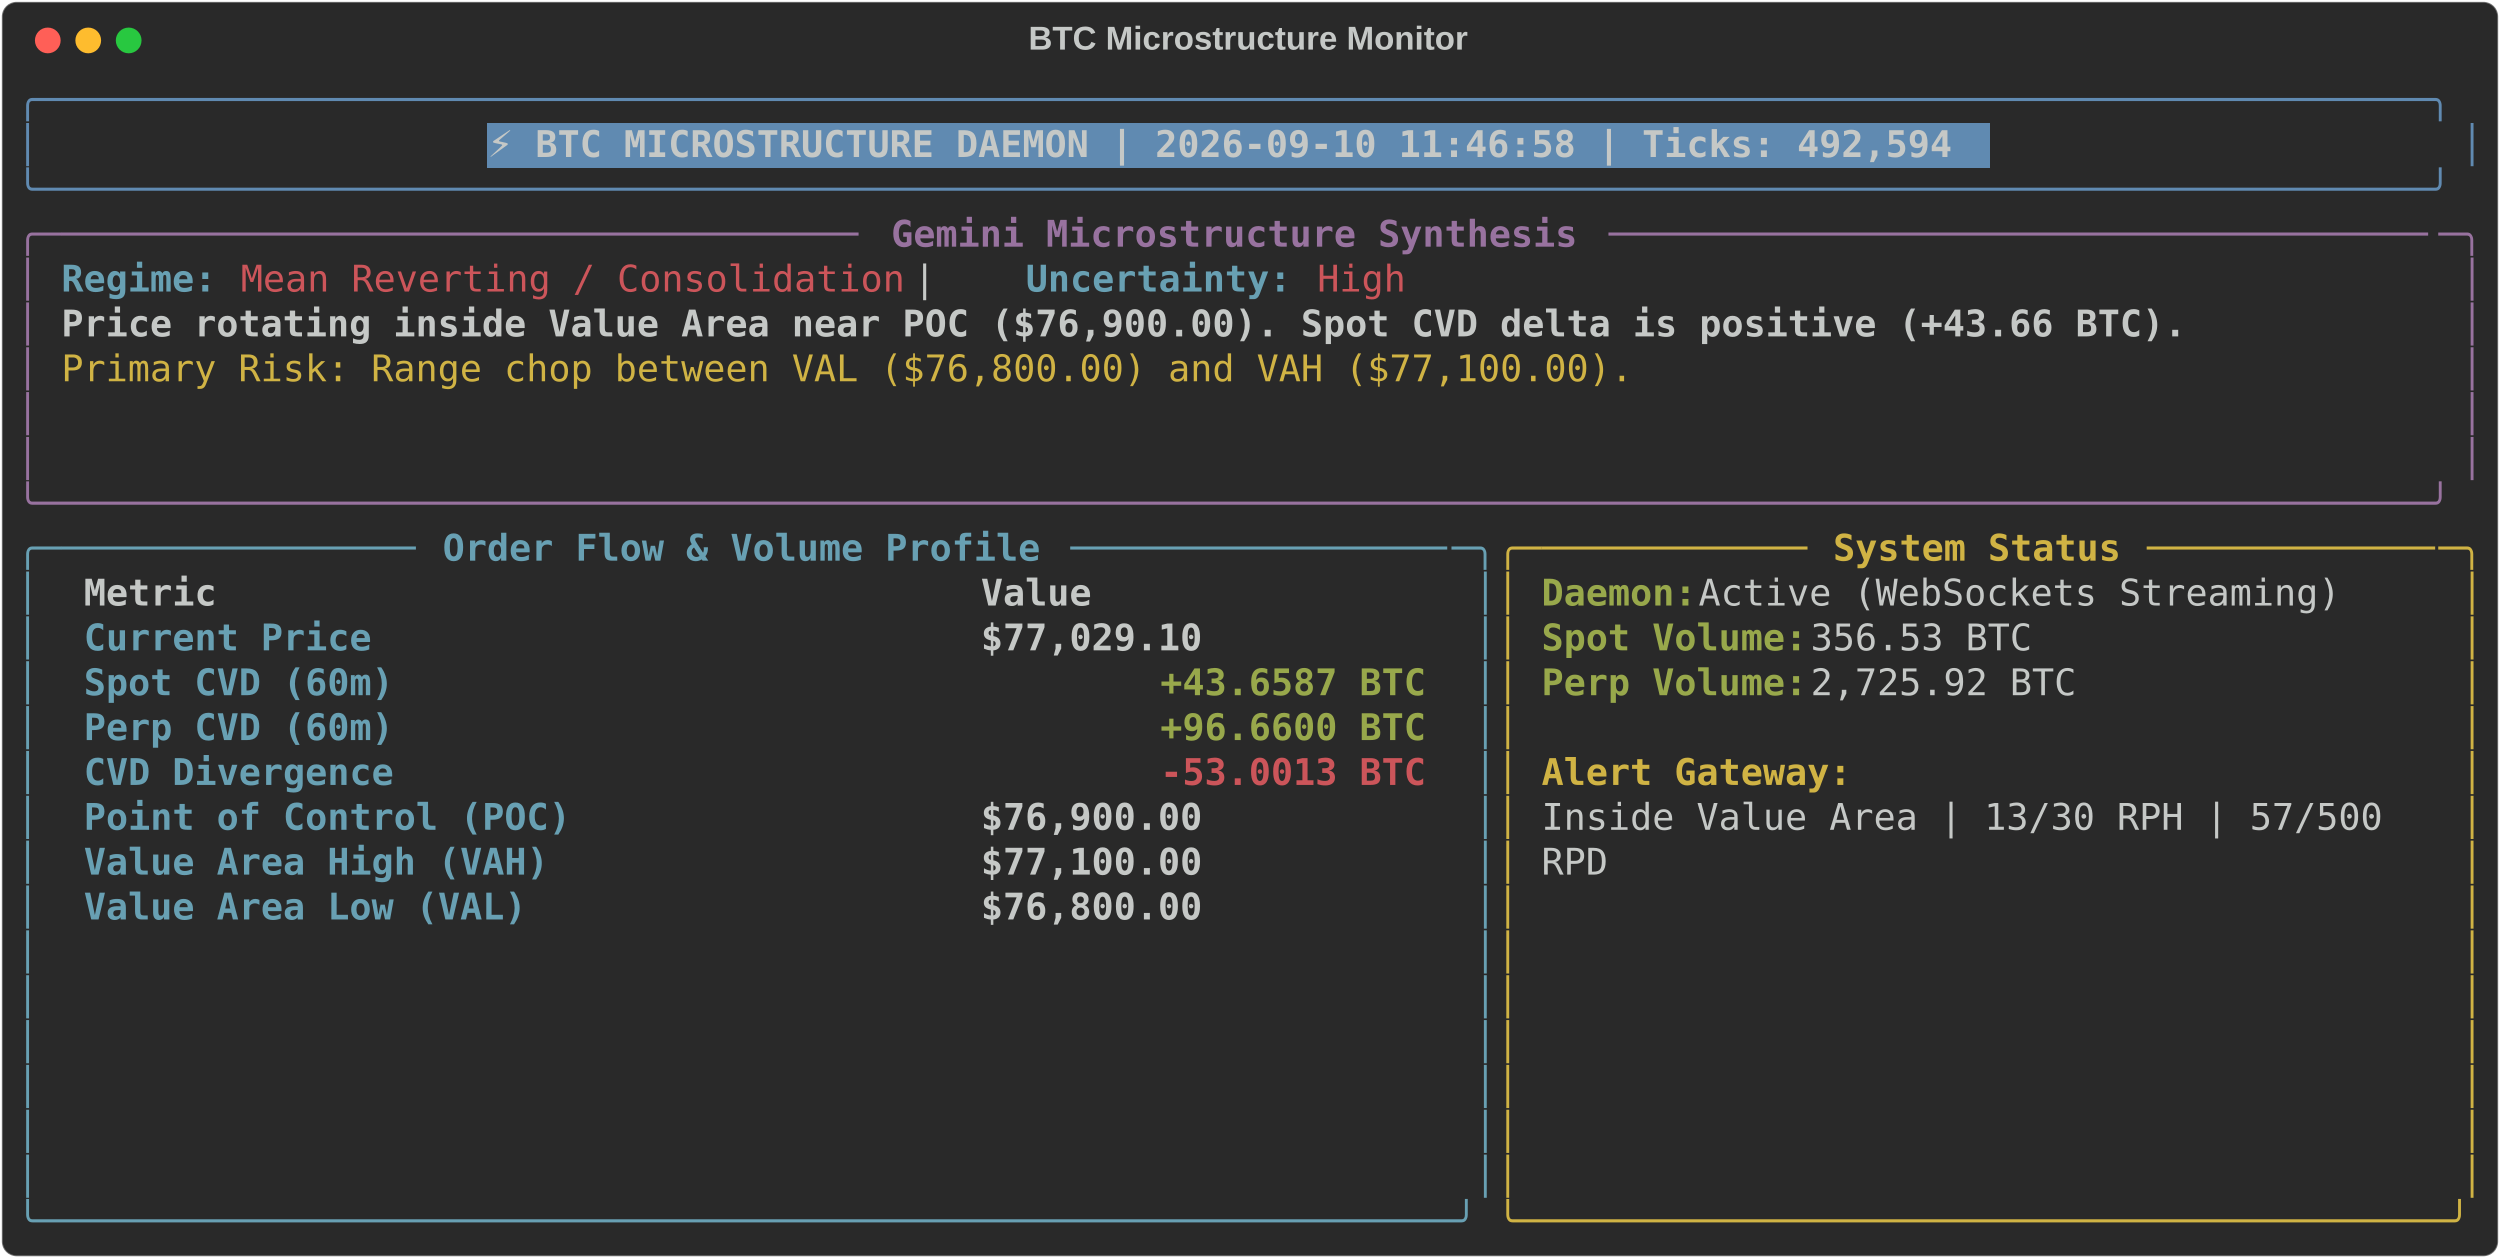
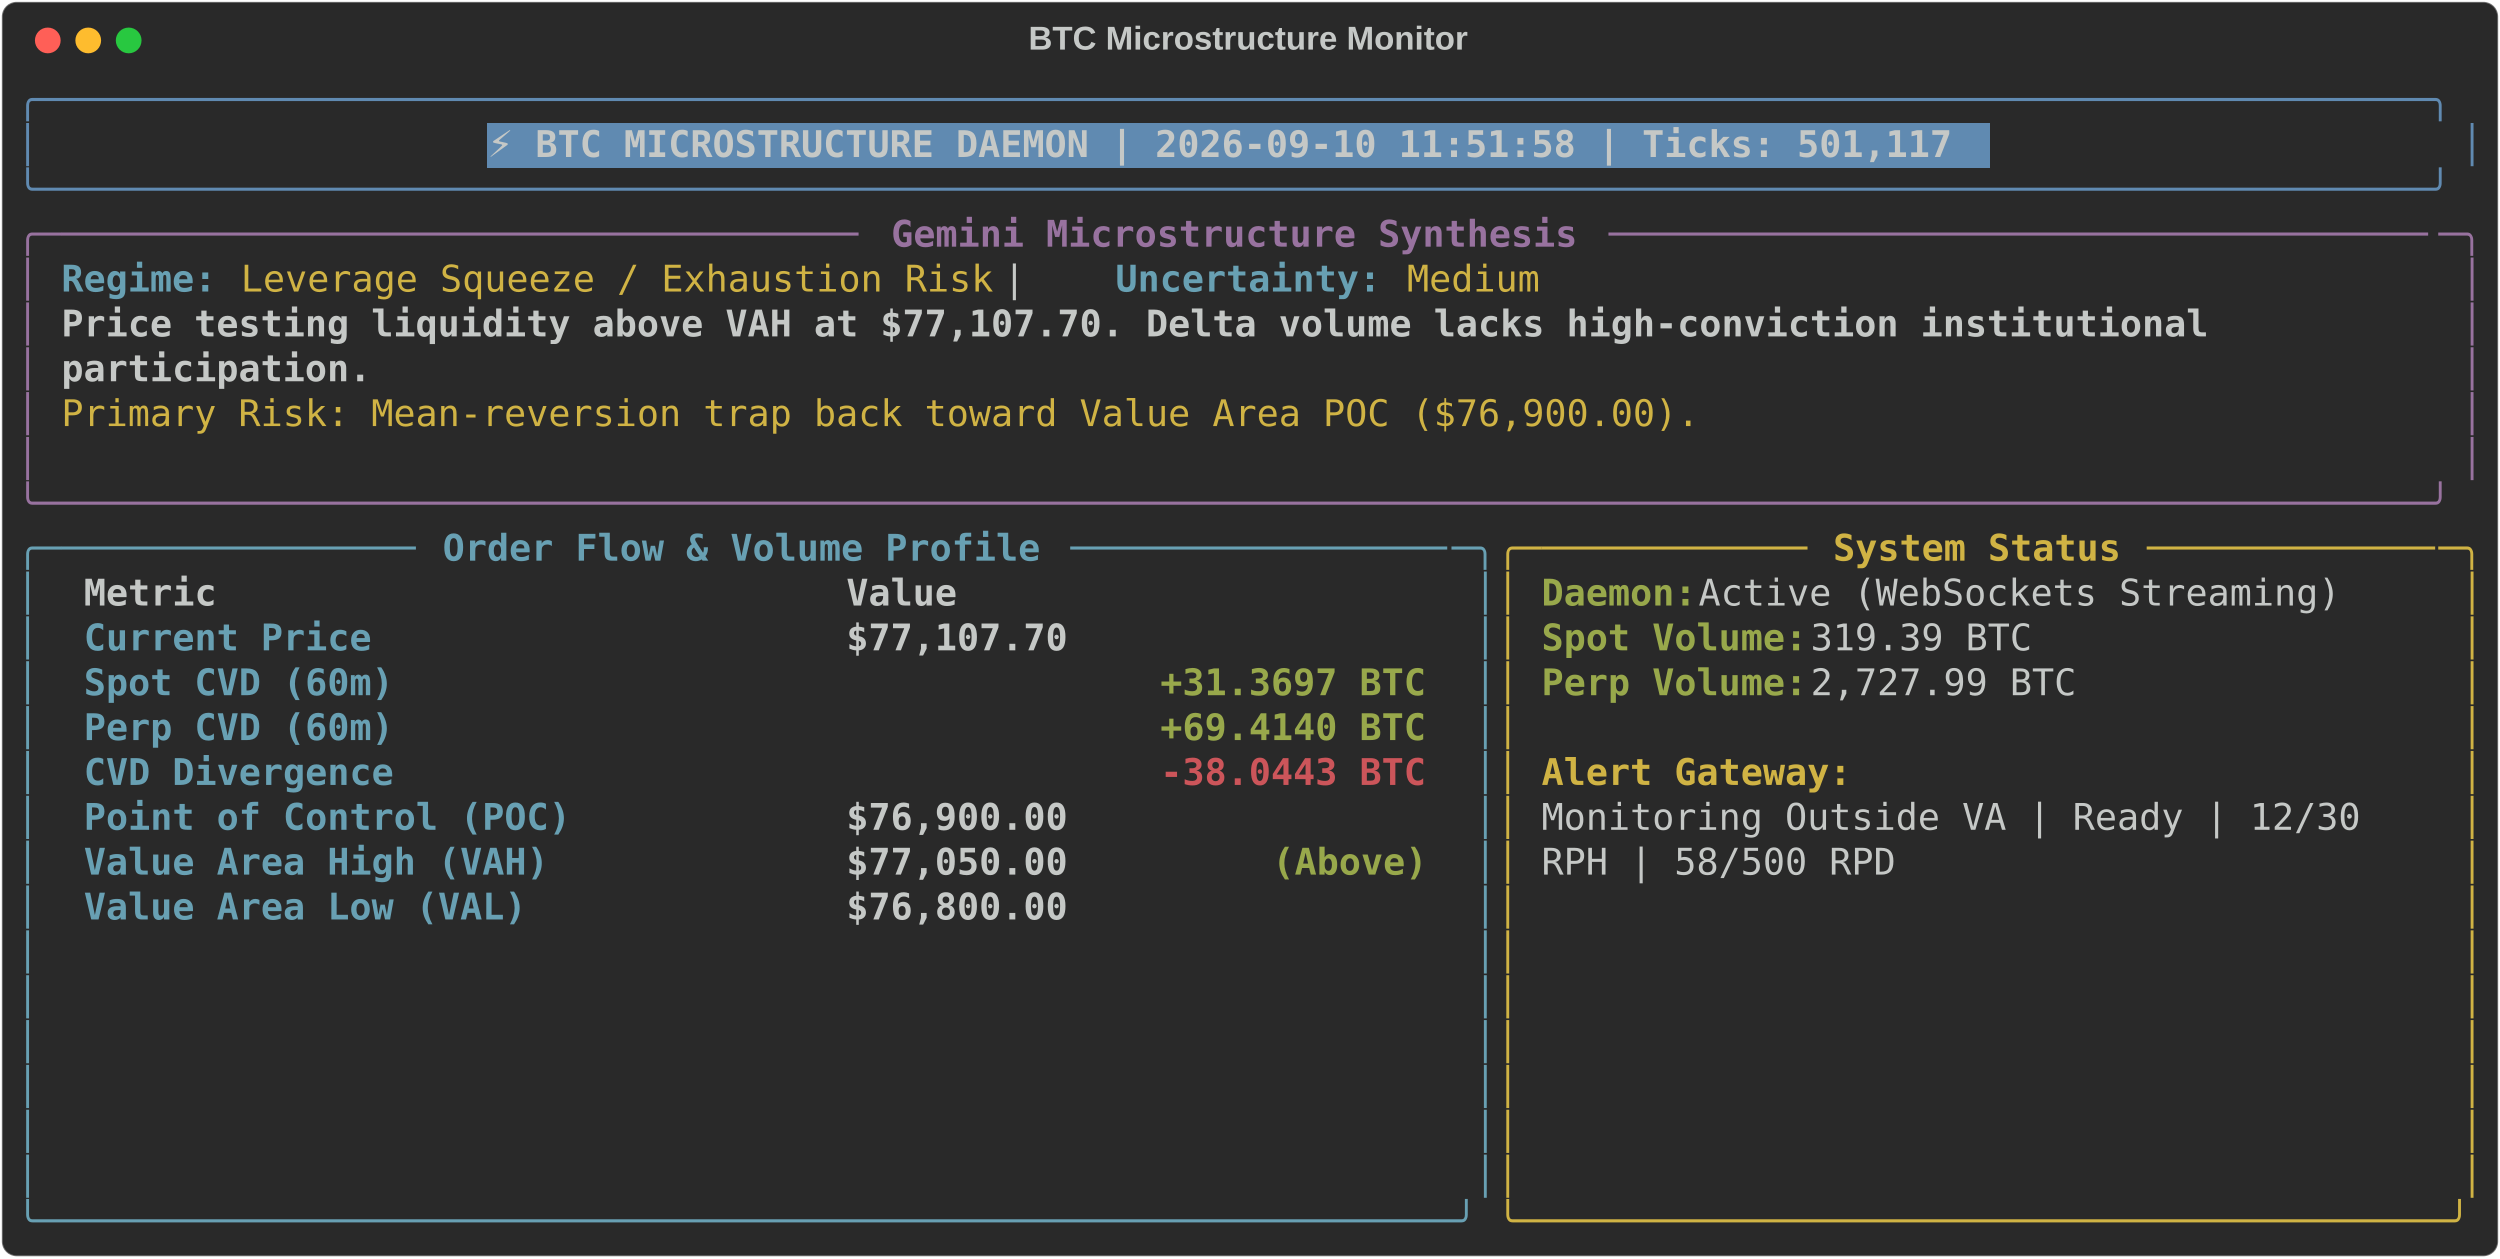
<svg xmlns="http://www.w3.org/2000/svg" class="rich-terminal" viewBox="0 0 1360 684.4">
  <style>

    @font-face {
        font-family: "Fira Code";
        src: local("FiraCode-Regular"),
                url("https://cdnjs.cloudflare.com/ajax/libs/firacode/6.2.0/woff2/FiraCode-Regular.woff2") format("woff2"),
                url("https://cdnjs.cloudflare.com/ajax/libs/firacode/6.2.0/woff/FiraCode-Regular.woff") format("woff");
        font-style: normal;
        font-weight: 400;
    }
    @font-face {
        font-family: "Fira Code";
        src: local("FiraCode-Bold"),
                url("https://cdnjs.cloudflare.com/ajax/libs/firacode/6.2.0/woff2/FiraCode-Bold.woff2") format("woff2"),
                url("https://cdnjs.cloudflare.com/ajax/libs/firacode/6.2.0/woff/FiraCode-Bold.woff") format("woff");
        font-style: bold;
        font-weight: 700;
    }

-     .terminal-2458342422-matrix {
+     .terminal-758750835-matrix {
        font-family: Fira Code, monospace;
        font-size: 20px;
        line-height: 24.4px;
        font-variant-east-asian: full-width;
    }

-     .terminal-2458342422-title {
+     .terminal-758750835-title {
        font-size: 18px;
        font-weight: bold;
        font-family: arial;
    }

-     .terminal-2458342422-r1 { fill: #608ab1 }
- .terminal-2458342422-r2 { fill: #c5c8c6 }
- .terminal-2458342422-r3 { fill: #c5c8c6;font-weight: bold }
- .terminal-2458342422-r4 { fill: #98729f }
- .terminal-2458342422-r5 { fill: #98729f;font-weight: bold }
- .terminal-2458342422-r6 { fill: #68a0b3;font-weight: bold }
- .terminal-2458342422-r7 { fill: #cc555a }
- .terminal-2458342422-r8 { fill: #d0b344 }
- .terminal-2458342422-r9 { fill: #68a0b3 }
- .terminal-2458342422-r10 { fill: #d0b344;font-weight: bold }
- .terminal-2458342422-r11 { fill: #98a84b;font-weight: bold }
- .terminal-2458342422-r12 { fill: #cc555a;font-weight: bold }
+     .terminal-758750835-r1 { fill: #608ab1 }
+ .terminal-758750835-r2 { fill: #c5c8c6 }
+ .terminal-758750835-r3 { fill: #c5c8c6;font-weight: bold }
+ .terminal-758750835-r4 { fill: #98729f }
+ .terminal-758750835-r5 { fill: #98729f;font-weight: bold }
+ .terminal-758750835-r6 { fill: #68a0b3;font-weight: bold }
+ .terminal-758750835-r7 { fill: #d0b344 }
+ .terminal-758750835-r8 { fill: #68a0b3 }
+ .terminal-758750835-r9 { fill: #d0b344;font-weight: bold }
+ .terminal-758750835-r10 { fill: #98a84b;font-weight: bold }
+ .terminal-758750835-r11 { fill: #cc555a;font-weight: bold }
    </style>
  <defs>
-     <clipPath id="terminal-2458342422-clip-terminal">
+     <clipPath id="terminal-758750835-clip-terminal">
      <rect x="0" y="0" width="1341.0" height="633.4" />
    </clipPath>
-     <clipPath id="terminal-2458342422-line-0">
+     <clipPath id="terminal-758750835-line-0">
      <rect x="0" y="1.5" width="1342" height="24.65" />
    </clipPath>
-     <clipPath id="terminal-2458342422-line-1">
+     <clipPath id="terminal-758750835-line-1">
      <rect x="0" y="25.9" width="1342" height="24.65" />
    </clipPath>
-     <clipPath id="terminal-2458342422-line-2">
+     <clipPath id="terminal-758750835-line-2">
      <rect x="0" y="50.3" width="1342" height="24.65" />
    </clipPath>
-     <clipPath id="terminal-2458342422-line-3">
+     <clipPath id="terminal-758750835-line-3">
      <rect x="0" y="74.7" width="1342" height="24.65" />
    </clipPath>
-     <clipPath id="terminal-2458342422-line-4">
+     <clipPath id="terminal-758750835-line-4">
      <rect x="0" y="99.1" width="1342" height="24.65" />
    </clipPath>
-     <clipPath id="terminal-2458342422-line-5">
+     <clipPath id="terminal-758750835-line-5">
      <rect x="0" y="123.5" width="1342" height="24.65" />
    </clipPath>
-     <clipPath id="terminal-2458342422-line-6">
+     <clipPath id="terminal-758750835-line-6">
      <rect x="0" y="147.9" width="1342" height="24.65" />
    </clipPath>
-     <clipPath id="terminal-2458342422-line-7">
+     <clipPath id="terminal-758750835-line-7">
      <rect x="0" y="172.3" width="1342" height="24.65" />
    </clipPath>
-     <clipPath id="terminal-2458342422-line-8">
+     <clipPath id="terminal-758750835-line-8">
      <rect x="0" y="196.7" width="1342" height="24.65" />
    </clipPath>
-     <clipPath id="terminal-2458342422-line-9">
+     <clipPath id="terminal-758750835-line-9">
      <rect x="0" y="221.1" width="1342" height="24.65" />
    </clipPath>
-     <clipPath id="terminal-2458342422-line-10">
+     <clipPath id="terminal-758750835-line-10">
      <rect x="0" y="245.5" width="1342" height="24.65" />
    </clipPath>
-     <clipPath id="terminal-2458342422-line-11">
+     <clipPath id="terminal-758750835-line-11">
      <rect x="0" y="269.9" width="1342" height="24.65" />
    </clipPath>
-     <clipPath id="terminal-2458342422-line-12">
+     <clipPath id="terminal-758750835-line-12">
      <rect x="0" y="294.3" width="1342" height="24.65" />
    </clipPath>
-     <clipPath id="terminal-2458342422-line-13">
+     <clipPath id="terminal-758750835-line-13">
      <rect x="0" y="318.7" width="1342" height="24.65" />
    </clipPath>
-     <clipPath id="terminal-2458342422-line-14">
+     <clipPath id="terminal-758750835-line-14">
      <rect x="0" y="343.1" width="1342" height="24.65" />
    </clipPath>
-     <clipPath id="terminal-2458342422-line-15">
+     <clipPath id="terminal-758750835-line-15">
      <rect x="0" y="367.5" width="1342" height="24.65" />
    </clipPath>
-     <clipPath id="terminal-2458342422-line-16">
+     <clipPath id="terminal-758750835-line-16">
      <rect x="0" y="391.9" width="1342" height="24.65" />
    </clipPath>
-     <clipPath id="terminal-2458342422-line-17">
+     <clipPath id="terminal-758750835-line-17">
      <rect x="0" y="416.3" width="1342" height="24.65" />
    </clipPath>
-     <clipPath id="terminal-2458342422-line-18">
+     <clipPath id="terminal-758750835-line-18">
      <rect x="0" y="440.7" width="1342" height="24.65" />
    </clipPath>
-     <clipPath id="terminal-2458342422-line-19">
+     <clipPath id="terminal-758750835-line-19">
      <rect x="0" y="465.1" width="1342" height="24.65" />
    </clipPath>
-     <clipPath id="terminal-2458342422-line-20">
+     <clipPath id="terminal-758750835-line-20">
      <rect x="0" y="489.5" width="1342" height="24.65" />
    </clipPath>
-     <clipPath id="terminal-2458342422-line-21">
+     <clipPath id="terminal-758750835-line-21">
      <rect x="0" y="513.9" width="1342" height="24.65" />
    </clipPath>
-     <clipPath id="terminal-2458342422-line-22">
+     <clipPath id="terminal-758750835-line-22">
      <rect x="0" y="538.3" width="1342" height="24.65" />
    </clipPath>
-     <clipPath id="terminal-2458342422-line-23">
+     <clipPath id="terminal-758750835-line-23">
      <rect x="0" y="562.7" width="1342" height="24.65" />
    </clipPath>
-     <clipPath id="terminal-2458342422-line-24">
+     <clipPath id="terminal-758750835-line-24">
      <rect x="0" y="587.1" width="1342" height="24.65" />
    </clipPath>
  </defs>
  <rect fill="#292929" stroke="rgba(255,255,255,0.35)" stroke-width="1" x="1" y="1" width="1358" height="682.4" rx="8" />
-   <text class="terminal-2458342422-title" fill="#c5c8c6" text-anchor="middle" x="679" y="27">BTC Microstructure Monitor</text>
+   <text class="terminal-758750835-title" fill="#c5c8c6" text-anchor="middle" x="679" y="27">BTC Microstructure Monitor</text>
  <g transform="translate(26,22)">
    <circle cx="0" cy="0" r="7" fill="#ff5f57" />
    <circle cx="22" cy="0" r="7" fill="#febc2e" />
    <circle cx="44" cy="0" r="7" fill="#28c840" />
  </g>
-   <g transform="translate(9, 41)" clip-path="url(#terminal-2458342422-clip-terminal)">
+   <g transform="translate(9, 41)" clip-path="url(#terminal-758750835-clip-terminal)">
    <rect fill="#608ab1" x="256.2" y="25.9" width="817.4" height="24.65" shape-rendering="crispEdges" />
-     <g class="terminal-2458342422-matrix">
-       <text class="terminal-2458342422-r1" x="0" y="20" textLength="1342" clip-path="url(#terminal-2458342422-line-0)">╭────────────────────────────────────────────────────────────────────────────────────────────────────────────╮</text>
-       <text class="terminal-2458342422-r2" x="1342" y="20" textLength="12.2" clip-path="url(#terminal-2458342422-line-0)">
- </text>
-       <text class="terminal-2458342422-r1" x="0" y="44.4" textLength="12.2" clip-path="url(#terminal-2458342422-line-1)">│</text>
-       <text class="terminal-2458342422-r3" x="256.2" y="44.4" textLength="805.2" clip-path="url(#terminal-2458342422-line-1)">⚡ BTC MICROSTRUCTURE DAEMON | 2026-09-10 11:46:58 | Ticks: 492,594</text>
-       <text class="terminal-2458342422-r1" x="1329.8" y="44.4" textLength="12.2" clip-path="url(#terminal-2458342422-line-1)">│</text>
-       <text class="terminal-2458342422-r2" x="1342" y="44.4" textLength="12.2" clip-path="url(#terminal-2458342422-line-1)">
- </text>
-       <text class="terminal-2458342422-r1" x="0" y="68.8" textLength="1342" clip-path="url(#terminal-2458342422-line-2)">╰────────────────────────────────────────────────────────────────────────────────────────────────────────────╯</text>
-       <text class="terminal-2458342422-r2" x="1342" y="68.8" textLength="12.2" clip-path="url(#terminal-2458342422-line-2)">
- </text>
-       <text class="terminal-2458342422-r4" x="0" y="93.2" textLength="24.4" clip-path="url(#terminal-2458342422-line-3)">╭─</text>
-       <text class="terminal-2458342422-r4" x="24.4" y="93.2" textLength="439.2" clip-path="url(#terminal-2458342422-line-3)">────────────────────────────────────</text>
-       <text class="terminal-2458342422-r5" x="475.8" y="93.2" textLength="378.2" clip-path="url(#terminal-2458342422-line-3)">Gemini Microstructure Synthesis</text>
-       <text class="terminal-2458342422-r4" x="866.2" y="93.2" textLength="451.4" clip-path="url(#terminal-2458342422-line-3)">─────────────────────────────────────</text>
-       <text class="terminal-2458342422-r4" x="1317.6" y="93.2" textLength="24.4" clip-path="url(#terminal-2458342422-line-3)">─╮</text>
-       <text class="terminal-2458342422-r2" x="1342" y="93.2" textLength="12.2" clip-path="url(#terminal-2458342422-line-3)">
- </text>
-       <text class="terminal-2458342422-r4" x="0" y="117.6" textLength="12.2" clip-path="url(#terminal-2458342422-line-4)">│</text>
-       <text class="terminal-2458342422-r6" x="24.4" y="117.6" textLength="85.4" clip-path="url(#terminal-2458342422-line-4)">Regime:</text>
-       <text class="terminal-2458342422-r7" x="122" y="117.6" textLength="366" clip-path="url(#terminal-2458342422-line-4)">Mean Reverting / Consolidation</text>
-       <text class="terminal-2458342422-r2" x="488" y="117.6" textLength="61" clip-path="url(#terminal-2458342422-line-4)">  |  </text>
-       <text class="terminal-2458342422-r6" x="549" y="117.6" textLength="146.4" clip-path="url(#terminal-2458342422-line-4)">Uncertainty:</text>
-       <text class="terminal-2458342422-r7" x="707.6" y="117.6" textLength="48.8" clip-path="url(#terminal-2458342422-line-4)">High</text>
-       <text class="terminal-2458342422-r4" x="1329.8" y="117.6" textLength="12.2" clip-path="url(#terminal-2458342422-line-4)">│</text>
-       <text class="terminal-2458342422-r2" x="1342" y="117.6" textLength="12.2" clip-path="url(#terminal-2458342422-line-4)">
- </text>
-       <text class="terminal-2458342422-r4" x="0" y="142" textLength="12.2" clip-path="url(#terminal-2458342422-line-5)">│</text>
-       <text class="terminal-2458342422-r3" x="24.4" y="142" textLength="1171.2" clip-path="url(#terminal-2458342422-line-5)">Price rotating inside Value Area near POC ($76,900.00). Spot CVD delta is positive (+43.66 BTC).</text>
-       <text class="terminal-2458342422-r4" x="1329.8" y="142" textLength="12.2" clip-path="url(#terminal-2458342422-line-5)">│</text>
-       <text class="terminal-2458342422-r2" x="1342" y="142" textLength="12.2" clip-path="url(#terminal-2458342422-line-5)">
- </text>
-       <text class="terminal-2458342422-r4" x="0" y="166.4" textLength="12.2" clip-path="url(#terminal-2458342422-line-6)">│</text>
-       <text class="terminal-2458342422-r8" x="24.4" y="166.4" textLength="866.2" clip-path="url(#terminal-2458342422-line-6)">Primary Risk: Range chop between VAL ($76,800.00) and VAH ($77,100.00).</text>
-       <text class="terminal-2458342422-r4" x="1329.8" y="166.4" textLength="12.2" clip-path="url(#terminal-2458342422-line-6)">│</text>
-       <text class="terminal-2458342422-r2" x="1342" y="166.4" textLength="12.2" clip-path="url(#terminal-2458342422-line-6)">
- </text>
-       <text class="terminal-2458342422-r4" x="0" y="190.8" textLength="12.2" clip-path="url(#terminal-2458342422-line-7)">│</text>
-       <text class="terminal-2458342422-r4" x="1329.8" y="190.8" textLength="12.2" clip-path="url(#terminal-2458342422-line-7)">│</text>
-       <text class="terminal-2458342422-r2" x="1342" y="190.8" textLength="12.2" clip-path="url(#terminal-2458342422-line-7)">
- </text>
-       <text class="terminal-2458342422-r4" x="0" y="215.2" textLength="12.2" clip-path="url(#terminal-2458342422-line-8)">│</text>
-       <text class="terminal-2458342422-r4" x="1329.8" y="215.2" textLength="12.2" clip-path="url(#terminal-2458342422-line-8)">│</text>
-       <text class="terminal-2458342422-r2" x="1342" y="215.2" textLength="12.2" clip-path="url(#terminal-2458342422-line-8)">
- </text>
-       <text class="terminal-2458342422-r4" x="0" y="239.6" textLength="1342" clip-path="url(#terminal-2458342422-line-9)">╰────────────────────────────────────────────────────────────────────────────────────────────────────────────╯</text>
-       <text class="terminal-2458342422-r2" x="1342" y="239.6" textLength="12.2" clip-path="url(#terminal-2458342422-line-9)">
- </text>
-       <text class="terminal-2458342422-r9" x="0" y="264" textLength="24.4" clip-path="url(#terminal-2458342422-line-10)">╭─</text>
-       <text class="terminal-2458342422-r9" x="24.4" y="264" textLength="195.2" clip-path="url(#terminal-2458342422-line-10)">────────────────</text>
-       <text class="terminal-2458342422-r6" x="231.8" y="264" textLength="329.4" clip-path="url(#terminal-2458342422-line-10)">Order Flow &amp; Volume Profile</text>
-       <text class="terminal-2458342422-r9" x="573.4" y="264" textLength="207.4" clip-path="url(#terminal-2458342422-line-10)">─────────────────</text>
-       <text class="terminal-2458342422-r9" x="780.8" y="264" textLength="24.4" clip-path="url(#terminal-2458342422-line-10)">─╮</text>
-       <text class="terminal-2458342422-r8" x="805.2" y="264" textLength="24.4" clip-path="url(#terminal-2458342422-line-10)">╭─</text>
-       <text class="terminal-2458342422-r8" x="829.6" y="264" textLength="146.4" clip-path="url(#terminal-2458342422-line-10)">────────────</text>
-       <text class="terminal-2458342422-r10" x="988.2" y="264" textLength="158.6" clip-path="url(#terminal-2458342422-line-10)">System Status</text>
-       <text class="terminal-2458342422-r8" x="1159" y="264" textLength="158.6" clip-path="url(#terminal-2458342422-line-10)">─────────────</text>
-       <text class="terminal-2458342422-r8" x="1317.6" y="264" textLength="24.4" clip-path="url(#terminal-2458342422-line-10)">─╮</text>
-       <text class="terminal-2458342422-r2" x="1342" y="264" textLength="12.2" clip-path="url(#terminal-2458342422-line-10)">
- </text>
-       <text class="terminal-2458342422-r9" x="0" y="288.4" textLength="12.2" clip-path="url(#terminal-2458342422-line-11)">│</text>
-       <text class="terminal-2458342422-r3" x="36.6" y="288.4" textLength="463.6" clip-path="url(#terminal-2458342422-line-11)">Metric                                </text>
-       <text class="terminal-2458342422-r3" x="524.6" y="288.4" textLength="244" clip-path="url(#terminal-2458342422-line-11)">               Value</text>
-       <text class="terminal-2458342422-r9" x="793" y="288.4" textLength="12.2" clip-path="url(#terminal-2458342422-line-11)">│</text>
-       <text class="terminal-2458342422-r8" x="805.2" y="288.4" textLength="12.2" clip-path="url(#terminal-2458342422-line-11)">│</text>
-       <text class="terminal-2458342422-r11" x="829.6" y="288.4" textLength="85.4" clip-path="url(#terminal-2458342422-line-11)">Daemon:</text>
-       <text class="terminal-2458342422-r2" x="915" y="288.4" textLength="366" clip-path="url(#terminal-2458342422-line-11)"> Active (WebSockets Streaming)</text>
-       <text class="terminal-2458342422-r8" x="1329.8" y="288.4" textLength="12.2" clip-path="url(#terminal-2458342422-line-11)">│</text>
-       <text class="terminal-2458342422-r2" x="1342" y="288.4" textLength="12.2" clip-path="url(#terminal-2458342422-line-11)">
- </text>
-       <text class="terminal-2458342422-r9" x="0" y="312.8" textLength="12.2" clip-path="url(#terminal-2458342422-line-12)">│</text>
-       <text class="terminal-2458342422-r6" x="36.6" y="312.8" textLength="463.6" clip-path="url(#terminal-2458342422-line-12)">Current Price                         </text>
-       <text class="terminal-2458342422-r3" x="524.6" y="312.8" textLength="244" clip-path="url(#terminal-2458342422-line-12)">          $77,029.10</text>
-       <text class="terminal-2458342422-r9" x="793" y="312.8" textLength="12.2" clip-path="url(#terminal-2458342422-line-12)">│</text>
-       <text class="terminal-2458342422-r8" x="805.2" y="312.8" textLength="12.2" clip-path="url(#terminal-2458342422-line-12)">│</text>
-       <text class="terminal-2458342422-r11" x="829.6" y="312.8" textLength="146.4" clip-path="url(#terminal-2458342422-line-12)">Spot Volume:</text>
-       <text class="terminal-2458342422-r2" x="976" y="312.8" textLength="134.2" clip-path="url(#terminal-2458342422-line-12)"> 356.53 BTC</text>
-       <text class="terminal-2458342422-r8" x="1329.8" y="312.8" textLength="12.2" clip-path="url(#terminal-2458342422-line-12)">│</text>
-       <text class="terminal-2458342422-r2" x="1342" y="312.8" textLength="12.2" clip-path="url(#terminal-2458342422-line-12)">
- </text>
-       <text class="terminal-2458342422-r9" x="0" y="337.2" textLength="12.2" clip-path="url(#terminal-2458342422-line-13)">│</text>
-       <text class="terminal-2458342422-r6" x="36.6" y="337.2" textLength="463.6" clip-path="url(#terminal-2458342422-line-13)">Spot CVD (60m)                        </text>
-       <text class="terminal-2458342422-r11" x="622.2" y="337.2" textLength="146.4" clip-path="url(#terminal-2458342422-line-13)">+43.6587 BTC</text>
-       <text class="terminal-2458342422-r9" x="793" y="337.2" textLength="12.2" clip-path="url(#terminal-2458342422-line-13)">│</text>
-       <text class="terminal-2458342422-r8" x="805.2" y="337.2" textLength="12.2" clip-path="url(#terminal-2458342422-line-13)">│</text>
-       <text class="terminal-2458342422-r11" x="829.6" y="337.2" textLength="146.4" clip-path="url(#terminal-2458342422-line-13)">Perp Volume:</text>
-       <text class="terminal-2458342422-r2" x="976" y="337.2" textLength="158.6" clip-path="url(#terminal-2458342422-line-13)"> 2,725.92 BTC</text>
-       <text class="terminal-2458342422-r8" x="1329.8" y="337.2" textLength="12.2" clip-path="url(#terminal-2458342422-line-13)">│</text>
-       <text class="terminal-2458342422-r2" x="1342" y="337.2" textLength="12.2" clip-path="url(#terminal-2458342422-line-13)">
- </text>
-       <text class="terminal-2458342422-r9" x="0" y="361.6" textLength="12.2" clip-path="url(#terminal-2458342422-line-14)">│</text>
-       <text class="terminal-2458342422-r6" x="36.6" y="361.6" textLength="463.6" clip-path="url(#terminal-2458342422-line-14)">Perp CVD (60m)                        </text>
-       <text class="terminal-2458342422-r11" x="622.2" y="361.6" textLength="146.4" clip-path="url(#terminal-2458342422-line-14)">+96.6600 BTC</text>
-       <text class="terminal-2458342422-r9" x="793" y="361.6" textLength="12.2" clip-path="url(#terminal-2458342422-line-14)">│</text>
-       <text class="terminal-2458342422-r8" x="805.2" y="361.6" textLength="12.2" clip-path="url(#terminal-2458342422-line-14)">│</text>
-       <text class="terminal-2458342422-r8" x="1329.8" y="361.6" textLength="12.2" clip-path="url(#terminal-2458342422-line-14)">│</text>
-       <text class="terminal-2458342422-r2" x="1342" y="361.6" textLength="12.2" clip-path="url(#terminal-2458342422-line-14)">
- </text>
-       <text class="terminal-2458342422-r9" x="0" y="386" textLength="12.2" clip-path="url(#terminal-2458342422-line-15)">│</text>
-       <text class="terminal-2458342422-r6" x="36.6" y="386" textLength="463.6" clip-path="url(#terminal-2458342422-line-15)">CVD Divergence                        </text>
-       <text class="terminal-2458342422-r12" x="622.2" y="386" textLength="146.4" clip-path="url(#terminal-2458342422-line-15)">-53.0013 BTC</text>
-       <text class="terminal-2458342422-r9" x="793" y="386" textLength="12.2" clip-path="url(#terminal-2458342422-line-15)">│</text>
-       <text class="terminal-2458342422-r8" x="805.2" y="386" textLength="12.2" clip-path="url(#terminal-2458342422-line-15)">│</text>
-       <text class="terminal-2458342422-r10" x="829.6" y="386" textLength="170.8" clip-path="url(#terminal-2458342422-line-15)">Alert Gateway:</text>
-       <text class="terminal-2458342422-r8" x="1329.8" y="386" textLength="12.2" clip-path="url(#terminal-2458342422-line-15)">│</text>
-       <text class="terminal-2458342422-r2" x="1342" y="386" textLength="12.2" clip-path="url(#terminal-2458342422-line-15)">
- </text>
-       <text class="terminal-2458342422-r9" x="0" y="410.4" textLength="12.2" clip-path="url(#terminal-2458342422-line-16)">│</text>
-       <text class="terminal-2458342422-r6" x="36.6" y="410.4" textLength="463.6" clip-path="url(#terminal-2458342422-line-16)">Point of Control (POC)                </text>
-       <text class="terminal-2458342422-r3" x="524.6" y="410.4" textLength="244" clip-path="url(#terminal-2458342422-line-16)">          $76,900.00</text>
-       <text class="terminal-2458342422-r9" x="793" y="410.4" textLength="12.2" clip-path="url(#terminal-2458342422-line-16)">│</text>
-       <text class="terminal-2458342422-r8" x="805.2" y="410.4" textLength="12.2" clip-path="url(#terminal-2458342422-line-16)">│</text>
-       <text class="terminal-2458342422-r2" x="829.6" y="410.4" textLength="475.8" clip-path="url(#terminal-2458342422-line-16)">Inside Value Area | 13/30 RPH | 57/500 </text>
-       <text class="terminal-2458342422-r8" x="1329.8" y="410.4" textLength="12.2" clip-path="url(#terminal-2458342422-line-16)">│</text>
-       <text class="terminal-2458342422-r2" x="1342" y="410.4" textLength="12.2" clip-path="url(#terminal-2458342422-line-16)">
- </text>
-       <text class="terminal-2458342422-r9" x="0" y="434.8" textLength="12.2" clip-path="url(#terminal-2458342422-line-17)">│</text>
-       <text class="terminal-2458342422-r6" x="36.6" y="434.8" textLength="463.6" clip-path="url(#terminal-2458342422-line-17)">Value Area High (VAH)                 </text>
-       <text class="terminal-2458342422-r3" x="524.6" y="434.8" textLength="244" clip-path="url(#terminal-2458342422-line-17)">          $77,100.00</text>
-       <text class="terminal-2458342422-r9" x="793" y="434.8" textLength="12.2" clip-path="url(#terminal-2458342422-line-17)">│</text>
-       <text class="terminal-2458342422-r8" x="805.2" y="434.8" textLength="12.2" clip-path="url(#terminal-2458342422-line-17)">│</text>
-       <text class="terminal-2458342422-r2" x="829.6" y="434.8" textLength="36.6" clip-path="url(#terminal-2458342422-line-17)">RPD</text>
-       <text class="terminal-2458342422-r8" x="1329.8" y="434.8" textLength="12.2" clip-path="url(#terminal-2458342422-line-17)">│</text>
-       <text class="terminal-2458342422-r2" x="1342" y="434.8" textLength="12.2" clip-path="url(#terminal-2458342422-line-17)">
- </text>
-       <text class="terminal-2458342422-r9" x="0" y="459.2" textLength="12.2" clip-path="url(#terminal-2458342422-line-18)">│</text>
-       <text class="terminal-2458342422-r6" x="36.6" y="459.2" textLength="463.6" clip-path="url(#terminal-2458342422-line-18)">Value Area Low (VAL)                  </text>
-       <text class="terminal-2458342422-r3" x="524.6" y="459.2" textLength="244" clip-path="url(#terminal-2458342422-line-18)">          $76,800.00</text>
-       <text class="terminal-2458342422-r9" x="793" y="459.2" textLength="12.2" clip-path="url(#terminal-2458342422-line-18)">│</text>
-       <text class="terminal-2458342422-r8" x="805.2" y="459.2" textLength="12.2" clip-path="url(#terminal-2458342422-line-18)">│</text>
-       <text class="terminal-2458342422-r8" x="1329.8" y="459.2" textLength="12.2" clip-path="url(#terminal-2458342422-line-18)">│</text>
-       <text class="terminal-2458342422-r2" x="1342" y="459.2" textLength="12.2" clip-path="url(#terminal-2458342422-line-18)">
- </text>
-       <text class="terminal-2458342422-r9" x="0" y="483.6" textLength="12.2" clip-path="url(#terminal-2458342422-line-19)">│</text>
-       <text class="terminal-2458342422-r9" x="793" y="483.6" textLength="12.2" clip-path="url(#terminal-2458342422-line-19)">│</text>
-       <text class="terminal-2458342422-r8" x="805.2" y="483.6" textLength="12.2" clip-path="url(#terminal-2458342422-line-19)">│</text>
-       <text class="terminal-2458342422-r8" x="1329.8" y="483.6" textLength="12.2" clip-path="url(#terminal-2458342422-line-19)">│</text>
-       <text class="terminal-2458342422-r2" x="1342" y="483.6" textLength="12.2" clip-path="url(#terminal-2458342422-line-19)">
- </text>
-       <text class="terminal-2458342422-r9" x="0" y="508" textLength="12.2" clip-path="url(#terminal-2458342422-line-20)">│</text>
-       <text class="terminal-2458342422-r9" x="793" y="508" textLength="12.2" clip-path="url(#terminal-2458342422-line-20)">│</text>
-       <text class="terminal-2458342422-r8" x="805.2" y="508" textLength="12.2" clip-path="url(#terminal-2458342422-line-20)">│</text>
-       <text class="terminal-2458342422-r8" x="1329.8" y="508" textLength="12.2" clip-path="url(#terminal-2458342422-line-20)">│</text>
-       <text class="terminal-2458342422-r2" x="1342" y="508" textLength="12.2" clip-path="url(#terminal-2458342422-line-20)">
- </text>
-       <text class="terminal-2458342422-r9" x="0" y="532.4" textLength="12.2" clip-path="url(#terminal-2458342422-line-21)">│</text>
-       <text class="terminal-2458342422-r9" x="793" y="532.4" textLength="12.2" clip-path="url(#terminal-2458342422-line-21)">│</text>
-       <text class="terminal-2458342422-r8" x="805.2" y="532.4" textLength="12.2" clip-path="url(#terminal-2458342422-line-21)">│</text>
-       <text class="terminal-2458342422-r8" x="1329.8" y="532.4" textLength="12.2" clip-path="url(#terminal-2458342422-line-21)">│</text>
-       <text class="terminal-2458342422-r2" x="1342" y="532.4" textLength="12.2" clip-path="url(#terminal-2458342422-line-21)">
- </text>
-       <text class="terminal-2458342422-r9" x="0" y="556.8" textLength="12.2" clip-path="url(#terminal-2458342422-line-22)">│</text>
-       <text class="terminal-2458342422-r9" x="793" y="556.8" textLength="12.2" clip-path="url(#terminal-2458342422-line-22)">│</text>
-       <text class="terminal-2458342422-r8" x="805.2" y="556.8" textLength="12.2" clip-path="url(#terminal-2458342422-line-22)">│</text>
-       <text class="terminal-2458342422-r8" x="1329.8" y="556.8" textLength="12.2" clip-path="url(#terminal-2458342422-line-22)">│</text>
-       <text class="terminal-2458342422-r2" x="1342" y="556.8" textLength="12.2" clip-path="url(#terminal-2458342422-line-22)">
- </text>
-       <text class="terminal-2458342422-r9" x="0" y="581.2" textLength="12.2" clip-path="url(#terminal-2458342422-line-23)">│</text>
-       <text class="terminal-2458342422-r9" x="793" y="581.2" textLength="12.2" clip-path="url(#terminal-2458342422-line-23)">│</text>
-       <text class="terminal-2458342422-r8" x="805.2" y="581.2" textLength="12.2" clip-path="url(#terminal-2458342422-line-23)">│</text>
-       <text class="terminal-2458342422-r8" x="1329.8" y="581.2" textLength="12.2" clip-path="url(#terminal-2458342422-line-23)">│</text>
-       <text class="terminal-2458342422-r2" x="1342" y="581.2" textLength="12.2" clip-path="url(#terminal-2458342422-line-23)">
- </text>
-       <text class="terminal-2458342422-r9" x="0" y="605.6" textLength="12.2" clip-path="url(#terminal-2458342422-line-24)">│</text>
-       <text class="terminal-2458342422-r9" x="793" y="605.6" textLength="12.2" clip-path="url(#terminal-2458342422-line-24)">│</text>
-       <text class="terminal-2458342422-r8" x="805.2" y="605.6" textLength="12.2" clip-path="url(#terminal-2458342422-line-24)">│</text>
-       <text class="terminal-2458342422-r8" x="1329.8" y="605.6" textLength="12.2" clip-path="url(#terminal-2458342422-line-24)">│</text>
-       <text class="terminal-2458342422-r2" x="1342" y="605.6" textLength="12.2" clip-path="url(#terminal-2458342422-line-24)">
- </text>
-       <text class="terminal-2458342422-r9" x="0" y="630" textLength="805.2" clip-path="url(#terminal-2458342422-line-25)">╰────────────────────────────────────────────────────────────────╯</text>
-       <text class="terminal-2458342422-r8" x="805.2" y="630" textLength="536.8" clip-path="url(#terminal-2458342422-line-25)">╰──────────────────────────────────────────╯</text>
-       <text class="terminal-2458342422-r2" x="1342" y="630" textLength="12.2" clip-path="url(#terminal-2458342422-line-25)">
+     <g class="terminal-758750835-matrix">
+       <text class="terminal-758750835-r1" x="0" y="20" textLength="1342" clip-path="url(#terminal-758750835-line-0)">╭────────────────────────────────────────────────────────────────────────────────────────────────────────────╮</text>
+       <text class="terminal-758750835-r2" x="1342" y="20" textLength="12.2" clip-path="url(#terminal-758750835-line-0)">
+ </text>
+       <text class="terminal-758750835-r1" x="0" y="44.4" textLength="12.2" clip-path="url(#terminal-758750835-line-1)">│</text>
+       <text class="terminal-758750835-r3" x="256.2" y="44.4" textLength="805.2" clip-path="url(#terminal-758750835-line-1)">⚡ BTC MICROSTRUCTURE DAEMON | 2026-09-10 11:51:58 | Ticks: 501,117</text>
+       <text class="terminal-758750835-r1" x="1329.8" y="44.4" textLength="12.2" clip-path="url(#terminal-758750835-line-1)">│</text>
+       <text class="terminal-758750835-r2" x="1342" y="44.4" textLength="12.2" clip-path="url(#terminal-758750835-line-1)">
+ </text>
+       <text class="terminal-758750835-r1" x="0" y="68.8" textLength="1342" clip-path="url(#terminal-758750835-line-2)">╰────────────────────────────────────────────────────────────────────────────────────────────────────────────╯</text>
+       <text class="terminal-758750835-r2" x="1342" y="68.8" textLength="12.2" clip-path="url(#terminal-758750835-line-2)">
+ </text>
+       <text class="terminal-758750835-r4" x="0" y="93.2" textLength="24.4" clip-path="url(#terminal-758750835-line-3)">╭─</text>
+       <text class="terminal-758750835-r4" x="24.4" y="93.2" textLength="439.2" clip-path="url(#terminal-758750835-line-3)">────────────────────────────────────</text>
+       <text class="terminal-758750835-r5" x="475.8" y="93.2" textLength="378.2" clip-path="url(#terminal-758750835-line-3)">Gemini Microstructure Synthesis</text>
+       <text class="terminal-758750835-r4" x="866.2" y="93.2" textLength="451.4" clip-path="url(#terminal-758750835-line-3)">─────────────────────────────────────</text>
+       <text class="terminal-758750835-r4" x="1317.6" y="93.2" textLength="24.4" clip-path="url(#terminal-758750835-line-3)">─╮</text>
+       <text class="terminal-758750835-r2" x="1342" y="93.2" textLength="12.2" clip-path="url(#terminal-758750835-line-3)">
+ </text>
+       <text class="terminal-758750835-r4" x="0" y="117.6" textLength="12.2" clip-path="url(#terminal-758750835-line-4)">│</text>
+       <text class="terminal-758750835-r6" x="24.4" y="117.6" textLength="85.4" clip-path="url(#terminal-758750835-line-4)">Regime:</text>
+       <text class="terminal-758750835-r7" x="122" y="117.6" textLength="414.8" clip-path="url(#terminal-758750835-line-4)">Leverage Squeeze / Exhaustion Risk</text>
+       <text class="terminal-758750835-r2" x="536.8" y="117.6" textLength="61" clip-path="url(#terminal-758750835-line-4)">  |  </text>
+       <text class="terminal-758750835-r6" x="597.8" y="117.6" textLength="146.4" clip-path="url(#terminal-758750835-line-4)">Uncertainty:</text>
+       <text class="terminal-758750835-r7" x="756.4" y="117.6" textLength="73.2" clip-path="url(#terminal-758750835-line-4)">Medium</text>
+       <text class="terminal-758750835-r4" x="1329.8" y="117.6" textLength="12.2" clip-path="url(#terminal-758750835-line-4)">│</text>
+       <text class="terminal-758750835-r2" x="1342" y="117.6" textLength="12.2" clip-path="url(#terminal-758750835-line-4)">
+ </text>
+       <text class="terminal-758750835-r4" x="0" y="142" textLength="12.2" clip-path="url(#terminal-758750835-line-5)">│</text>
+       <text class="terminal-758750835-r3" x="24.4" y="142" textLength="1195.6" clip-path="url(#terminal-758750835-line-5)">Price testing liquidity above VAH at $77,107.70. Delta volume lacks high-conviction institutional </text>
+       <text class="terminal-758750835-r4" x="1329.8" y="142" textLength="12.2" clip-path="url(#terminal-758750835-line-5)">│</text>
+       <text class="terminal-758750835-r2" x="1342" y="142" textLength="12.2" clip-path="url(#terminal-758750835-line-5)">
+ </text>
+       <text class="terminal-758750835-r4" x="0" y="166.4" textLength="12.2" clip-path="url(#terminal-758750835-line-6)">│</text>
+       <text class="terminal-758750835-r3" x="24.4" y="166.4" textLength="170.8" clip-path="url(#terminal-758750835-line-6)">participation.</text>
+       <text class="terminal-758750835-r4" x="1329.8" y="166.4" textLength="12.2" clip-path="url(#terminal-758750835-line-6)">│</text>
+       <text class="terminal-758750835-r2" x="1342" y="166.4" textLength="12.2" clip-path="url(#terminal-758750835-line-6)">
+ </text>
+       <text class="terminal-758750835-r4" x="0" y="190.8" textLength="12.2" clip-path="url(#terminal-758750835-line-7)">│</text>
+       <text class="terminal-758750835-r7" x="24.4" y="190.8" textLength="902.8" clip-path="url(#terminal-758750835-line-7)">Primary Risk: Mean-reversion trap back toward Value Area POC ($76,900.00).</text>
+       <text class="terminal-758750835-r4" x="1329.8" y="190.8" textLength="12.2" clip-path="url(#terminal-758750835-line-7)">│</text>
+       <text class="terminal-758750835-r2" x="1342" y="190.8" textLength="12.2" clip-path="url(#terminal-758750835-line-7)">
+ </text>
+       <text class="terminal-758750835-r4" x="0" y="215.2" textLength="12.2" clip-path="url(#terminal-758750835-line-8)">│</text>
+       <text class="terminal-758750835-r4" x="1329.8" y="215.2" textLength="12.2" clip-path="url(#terminal-758750835-line-8)">│</text>
+       <text class="terminal-758750835-r2" x="1342" y="215.2" textLength="12.2" clip-path="url(#terminal-758750835-line-8)">
+ </text>
+       <text class="terminal-758750835-r4" x="0" y="239.6" textLength="1342" clip-path="url(#terminal-758750835-line-9)">╰────────────────────────────────────────────────────────────────────────────────────────────────────────────╯</text>
+       <text class="terminal-758750835-r2" x="1342" y="239.6" textLength="12.2" clip-path="url(#terminal-758750835-line-9)">
+ </text>
+       <text class="terminal-758750835-r8" x="0" y="264" textLength="24.4" clip-path="url(#terminal-758750835-line-10)">╭─</text>
+       <text class="terminal-758750835-r8" x="24.4" y="264" textLength="195.2" clip-path="url(#terminal-758750835-line-10)">────────────────</text>
+       <text class="terminal-758750835-r6" x="231.8" y="264" textLength="329.4" clip-path="url(#terminal-758750835-line-10)">Order Flow &amp; Volume Profile</text>
+       <text class="terminal-758750835-r8" x="573.4" y="264" textLength="207.4" clip-path="url(#terminal-758750835-line-10)">─────────────────</text>
+       <text class="terminal-758750835-r8" x="780.8" y="264" textLength="24.4" clip-path="url(#terminal-758750835-line-10)">─╮</text>
+       <text class="terminal-758750835-r7" x="805.2" y="264" textLength="24.4" clip-path="url(#terminal-758750835-line-10)">╭─</text>
+       <text class="terminal-758750835-r7" x="829.6" y="264" textLength="146.4" clip-path="url(#terminal-758750835-line-10)">────────────</text>
+       <text class="terminal-758750835-r9" x="988.2" y="264" textLength="158.6" clip-path="url(#terminal-758750835-line-10)">System Status</text>
+       <text class="terminal-758750835-r7" x="1159" y="264" textLength="158.6" clip-path="url(#terminal-758750835-line-10)">─────────────</text>
+       <text class="terminal-758750835-r7" x="1317.6" y="264" textLength="24.4" clip-path="url(#terminal-758750835-line-10)">─╮</text>
+       <text class="terminal-758750835-r2" x="1342" y="264" textLength="12.2" clip-path="url(#terminal-758750835-line-10)">
+ </text>
+       <text class="terminal-758750835-r8" x="0" y="288.4" textLength="12.2" clip-path="url(#terminal-758750835-line-11)">│</text>
+       <text class="terminal-758750835-r3" x="36.6" y="288.4" textLength="390.4" clip-path="url(#terminal-758750835-line-11)">Metric                          </text>
+       <text class="terminal-758750835-r3" x="451.4" y="288.4" textLength="317.2" clip-path="url(#terminal-758750835-line-11)">                     Value</text>
+       <text class="terminal-758750835-r8" x="793" y="288.4" textLength="12.2" clip-path="url(#terminal-758750835-line-11)">│</text>
+       <text class="terminal-758750835-r7" x="805.2" y="288.4" textLength="12.2" clip-path="url(#terminal-758750835-line-11)">│</text>
+       <text class="terminal-758750835-r10" x="829.6" y="288.4" textLength="85.4" clip-path="url(#terminal-758750835-line-11)">Daemon:</text>
+       <text class="terminal-758750835-r2" x="915" y="288.4" textLength="366" clip-path="url(#terminal-758750835-line-11)"> Active (WebSockets Streaming)</text>
+       <text class="terminal-758750835-r7" x="1329.8" y="288.4" textLength="12.2" clip-path="url(#terminal-758750835-line-11)">│</text>
+       <text class="terminal-758750835-r2" x="1342" y="288.4" textLength="12.2" clip-path="url(#terminal-758750835-line-11)">
+ </text>
+       <text class="terminal-758750835-r8" x="0" y="312.8" textLength="12.2" clip-path="url(#terminal-758750835-line-12)">│</text>
+       <text class="terminal-758750835-r6" x="36.6" y="312.8" textLength="390.4" clip-path="url(#terminal-758750835-line-12)">Current Price                   </text>
+       <text class="terminal-758750835-r3" x="451.4" y="312.8" textLength="317.2" clip-path="url(#terminal-758750835-line-12)">                $77,107.70</text>
+       <text class="terminal-758750835-r8" x="793" y="312.8" textLength="12.2" clip-path="url(#terminal-758750835-line-12)">│</text>
+       <text class="terminal-758750835-r7" x="805.2" y="312.8" textLength="12.2" clip-path="url(#terminal-758750835-line-12)">│</text>
+       <text class="terminal-758750835-r10" x="829.6" y="312.8" textLength="146.4" clip-path="url(#terminal-758750835-line-12)">Spot Volume:</text>
+       <text class="terminal-758750835-r2" x="976" y="312.8" textLength="134.2" clip-path="url(#terminal-758750835-line-12)"> 319.39 BTC</text>
+       <text class="terminal-758750835-r7" x="1329.8" y="312.8" textLength="12.2" clip-path="url(#terminal-758750835-line-12)">│</text>
+       <text class="terminal-758750835-r2" x="1342" y="312.8" textLength="12.2" clip-path="url(#terminal-758750835-line-12)">
+ </text>
+       <text class="terminal-758750835-r8" x="0" y="337.2" textLength="12.2" clip-path="url(#terminal-758750835-line-13)">│</text>
+       <text class="terminal-758750835-r6" x="36.6" y="337.2" textLength="390.4" clip-path="url(#terminal-758750835-line-13)">Spot CVD (60m)                  </text>
+       <text class="terminal-758750835-r10" x="622.2" y="337.2" textLength="146.4" clip-path="url(#terminal-758750835-line-13)">+31.3697 BTC</text>
+       <text class="terminal-758750835-r8" x="793" y="337.2" textLength="12.2" clip-path="url(#terminal-758750835-line-13)">│</text>
+       <text class="terminal-758750835-r7" x="805.2" y="337.2" textLength="12.2" clip-path="url(#terminal-758750835-line-13)">│</text>
+       <text class="terminal-758750835-r10" x="829.6" y="337.2" textLength="146.4" clip-path="url(#terminal-758750835-line-13)">Perp Volume:</text>
+       <text class="terminal-758750835-r2" x="976" y="337.2" textLength="158.6" clip-path="url(#terminal-758750835-line-13)"> 2,727.99 BTC</text>
+       <text class="terminal-758750835-r7" x="1329.8" y="337.2" textLength="12.2" clip-path="url(#terminal-758750835-line-13)">│</text>
+       <text class="terminal-758750835-r2" x="1342" y="337.2" textLength="12.2" clip-path="url(#terminal-758750835-line-13)">
+ </text>
+       <text class="terminal-758750835-r8" x="0" y="361.6" textLength="12.2" clip-path="url(#terminal-758750835-line-14)">│</text>
+       <text class="terminal-758750835-r6" x="36.6" y="361.6" textLength="390.4" clip-path="url(#terminal-758750835-line-14)">Perp CVD (60m)                  </text>
+       <text class="terminal-758750835-r10" x="622.2" y="361.6" textLength="146.4" clip-path="url(#terminal-758750835-line-14)">+69.4140 BTC</text>
+       <text class="terminal-758750835-r8" x="793" y="361.6" textLength="12.2" clip-path="url(#terminal-758750835-line-14)">│</text>
+       <text class="terminal-758750835-r7" x="805.2" y="361.6" textLength="12.2" clip-path="url(#terminal-758750835-line-14)">│</text>
+       <text class="terminal-758750835-r7" x="1329.8" y="361.6" textLength="12.2" clip-path="url(#terminal-758750835-line-14)">│</text>
+       <text class="terminal-758750835-r2" x="1342" y="361.6" textLength="12.2" clip-path="url(#terminal-758750835-line-14)">
+ </text>
+       <text class="terminal-758750835-r8" x="0" y="386" textLength="12.2" clip-path="url(#terminal-758750835-line-15)">│</text>
+       <text class="terminal-758750835-r6" x="36.6" y="386" textLength="390.4" clip-path="url(#terminal-758750835-line-15)">CVD Divergence                  </text>
+       <text class="terminal-758750835-r11" x="622.2" y="386" textLength="146.4" clip-path="url(#terminal-758750835-line-15)">-38.0443 BTC</text>
+       <text class="terminal-758750835-r8" x="793" y="386" textLength="12.2" clip-path="url(#terminal-758750835-line-15)">│</text>
+       <text class="terminal-758750835-r7" x="805.2" y="386" textLength="12.2" clip-path="url(#terminal-758750835-line-15)">│</text>
+       <text class="terminal-758750835-r9" x="829.6" y="386" textLength="170.8" clip-path="url(#terminal-758750835-line-15)">Alert Gateway:</text>
+       <text class="terminal-758750835-r7" x="1329.8" y="386" textLength="12.2" clip-path="url(#terminal-758750835-line-15)">│</text>
+       <text class="terminal-758750835-r2" x="1342" y="386" textLength="12.2" clip-path="url(#terminal-758750835-line-15)">
+ </text>
+       <text class="terminal-758750835-r8" x="0" y="410.4" textLength="12.2" clip-path="url(#terminal-758750835-line-16)">│</text>
+       <text class="terminal-758750835-r6" x="36.6" y="410.4" textLength="390.4" clip-path="url(#terminal-758750835-line-16)">Point of Control (POC)          </text>
+       <text class="terminal-758750835-r3" x="451.4" y="410.4" textLength="317.2" clip-path="url(#terminal-758750835-line-16)">                $76,900.00</text>
+       <text class="terminal-758750835-r8" x="793" y="410.4" textLength="12.2" clip-path="url(#terminal-758750835-line-16)">│</text>
+       <text class="terminal-758750835-r7" x="805.2" y="410.4" textLength="12.2" clip-path="url(#terminal-758750835-line-16)">│</text>
+       <text class="terminal-758750835-r2" x="829.6" y="410.4" textLength="463.6" clip-path="url(#terminal-758750835-line-16)">Monitoring Outside VA | Ready | 12/30 </text>
+       <text class="terminal-758750835-r7" x="1329.8" y="410.4" textLength="12.2" clip-path="url(#terminal-758750835-line-16)">│</text>
+       <text class="terminal-758750835-r2" x="1342" y="410.4" textLength="12.2" clip-path="url(#terminal-758750835-line-16)">
+ </text>
+       <text class="terminal-758750835-r8" x="0" y="434.8" textLength="12.2" clip-path="url(#terminal-758750835-line-17)">│</text>
+       <text class="terminal-758750835-r6" x="36.6" y="434.8" textLength="390.4" clip-path="url(#terminal-758750835-line-17)">Value Area High (VAH)           </text>
+       <text class="terminal-758750835-r3" x="451.4" y="434.8" textLength="231.8" clip-path="url(#terminal-758750835-line-17)">        $77,050.00 </text>
+       <text class="terminal-758750835-r10" x="683.2" y="434.8" textLength="85.4" clip-path="url(#terminal-758750835-line-17)">(Above)</text>
+       <text class="terminal-758750835-r8" x="793" y="434.8" textLength="12.2" clip-path="url(#terminal-758750835-line-17)">│</text>
+       <text class="terminal-758750835-r7" x="805.2" y="434.8" textLength="12.2" clip-path="url(#terminal-758750835-line-17)">│</text>
+       <text class="terminal-758750835-r2" x="829.6" y="434.8" textLength="195.2" clip-path="url(#terminal-758750835-line-17)">RPH | 58/500 RPD</text>
+       <text class="terminal-758750835-r7" x="1329.8" y="434.8" textLength="12.2" clip-path="url(#terminal-758750835-line-17)">│</text>
+       <text class="terminal-758750835-r2" x="1342" y="434.8" textLength="12.2" clip-path="url(#terminal-758750835-line-17)">
+ </text>
+       <text class="terminal-758750835-r8" x="0" y="459.2" textLength="12.2" clip-path="url(#terminal-758750835-line-18)">│</text>
+       <text class="terminal-758750835-r6" x="36.6" y="459.2" textLength="390.4" clip-path="url(#terminal-758750835-line-18)">Value Area Low (VAL)            </text>
+       <text class="terminal-758750835-r3" x="451.4" y="459.2" textLength="317.2" clip-path="url(#terminal-758750835-line-18)">                $76,800.00</text>
+       <text class="terminal-758750835-r8" x="793" y="459.2" textLength="12.2" clip-path="url(#terminal-758750835-line-18)">│</text>
+       <text class="terminal-758750835-r7" x="805.2" y="459.2" textLength="12.2" clip-path="url(#terminal-758750835-line-18)">│</text>
+       <text class="terminal-758750835-r7" x="1329.8" y="459.2" textLength="12.2" clip-path="url(#terminal-758750835-line-18)">│</text>
+       <text class="terminal-758750835-r2" x="1342" y="459.2" textLength="12.2" clip-path="url(#terminal-758750835-line-18)">
+ </text>
+       <text class="terminal-758750835-r8" x="0" y="483.6" textLength="12.2" clip-path="url(#terminal-758750835-line-19)">│</text>
+       <text class="terminal-758750835-r8" x="793" y="483.6" textLength="12.2" clip-path="url(#terminal-758750835-line-19)">│</text>
+       <text class="terminal-758750835-r7" x="805.2" y="483.6" textLength="12.2" clip-path="url(#terminal-758750835-line-19)">│</text>
+       <text class="terminal-758750835-r7" x="1329.8" y="483.6" textLength="12.2" clip-path="url(#terminal-758750835-line-19)">│</text>
+       <text class="terminal-758750835-r2" x="1342" y="483.6" textLength="12.2" clip-path="url(#terminal-758750835-line-19)">
+ </text>
+       <text class="terminal-758750835-r8" x="0" y="508" textLength="12.2" clip-path="url(#terminal-758750835-line-20)">│</text>
+       <text class="terminal-758750835-r8" x="793" y="508" textLength="12.2" clip-path="url(#terminal-758750835-line-20)">│</text>
+       <text class="terminal-758750835-r7" x="805.2" y="508" textLength="12.2" clip-path="url(#terminal-758750835-line-20)">│</text>
+       <text class="terminal-758750835-r7" x="1329.8" y="508" textLength="12.2" clip-path="url(#terminal-758750835-line-20)">│</text>
+       <text class="terminal-758750835-r2" x="1342" y="508" textLength="12.2" clip-path="url(#terminal-758750835-line-20)">
+ </text>
+       <text class="terminal-758750835-r8" x="0" y="532.4" textLength="12.2" clip-path="url(#terminal-758750835-line-21)">│</text>
+       <text class="terminal-758750835-r8" x="793" y="532.4" textLength="12.2" clip-path="url(#terminal-758750835-line-21)">│</text>
+       <text class="terminal-758750835-r7" x="805.2" y="532.4" textLength="12.2" clip-path="url(#terminal-758750835-line-21)">│</text>
+       <text class="terminal-758750835-r7" x="1329.8" y="532.4" textLength="12.2" clip-path="url(#terminal-758750835-line-21)">│</text>
+       <text class="terminal-758750835-r2" x="1342" y="532.4" textLength="12.2" clip-path="url(#terminal-758750835-line-21)">
+ </text>
+       <text class="terminal-758750835-r8" x="0" y="556.8" textLength="12.2" clip-path="url(#terminal-758750835-line-22)">│</text>
+       <text class="terminal-758750835-r8" x="793" y="556.8" textLength="12.2" clip-path="url(#terminal-758750835-line-22)">│</text>
+       <text class="terminal-758750835-r7" x="805.2" y="556.8" textLength="12.2" clip-path="url(#terminal-758750835-line-22)">│</text>
+       <text class="terminal-758750835-r7" x="1329.8" y="556.8" textLength="12.2" clip-path="url(#terminal-758750835-line-22)">│</text>
+       <text class="terminal-758750835-r2" x="1342" y="556.8" textLength="12.2" clip-path="url(#terminal-758750835-line-22)">
+ </text>
+       <text class="terminal-758750835-r8" x="0" y="581.2" textLength="12.2" clip-path="url(#terminal-758750835-line-23)">│</text>
+       <text class="terminal-758750835-r8" x="793" y="581.2" textLength="12.2" clip-path="url(#terminal-758750835-line-23)">│</text>
+       <text class="terminal-758750835-r7" x="805.2" y="581.2" textLength="12.2" clip-path="url(#terminal-758750835-line-23)">│</text>
+       <text class="terminal-758750835-r7" x="1329.8" y="581.2" textLength="12.2" clip-path="url(#terminal-758750835-line-23)">│</text>
+       <text class="terminal-758750835-r2" x="1342" y="581.2" textLength="12.2" clip-path="url(#terminal-758750835-line-23)">
+ </text>
+       <text class="terminal-758750835-r8" x="0" y="605.6" textLength="12.2" clip-path="url(#terminal-758750835-line-24)">│</text>
+       <text class="terminal-758750835-r8" x="793" y="605.6" textLength="12.2" clip-path="url(#terminal-758750835-line-24)">│</text>
+       <text class="terminal-758750835-r7" x="805.2" y="605.6" textLength="12.2" clip-path="url(#terminal-758750835-line-24)">│</text>
+       <text class="terminal-758750835-r7" x="1329.8" y="605.6" textLength="12.2" clip-path="url(#terminal-758750835-line-24)">│</text>
+       <text class="terminal-758750835-r2" x="1342" y="605.6" textLength="12.2" clip-path="url(#terminal-758750835-line-24)">
+ </text>
+       <text class="terminal-758750835-r8" x="0" y="630" textLength="805.2" clip-path="url(#terminal-758750835-line-25)">╰────────────────────────────────────────────────────────────────╯</text>
+       <text class="terminal-758750835-r7" x="805.2" y="630" textLength="536.8" clip-path="url(#terminal-758750835-line-25)">╰──────────────────────────────────────────╯</text>
+       <text class="terminal-758750835-r2" x="1342" y="630" textLength="12.2" clip-path="url(#terminal-758750835-line-25)">
</text>
    </g>
  </g>
</svg>
